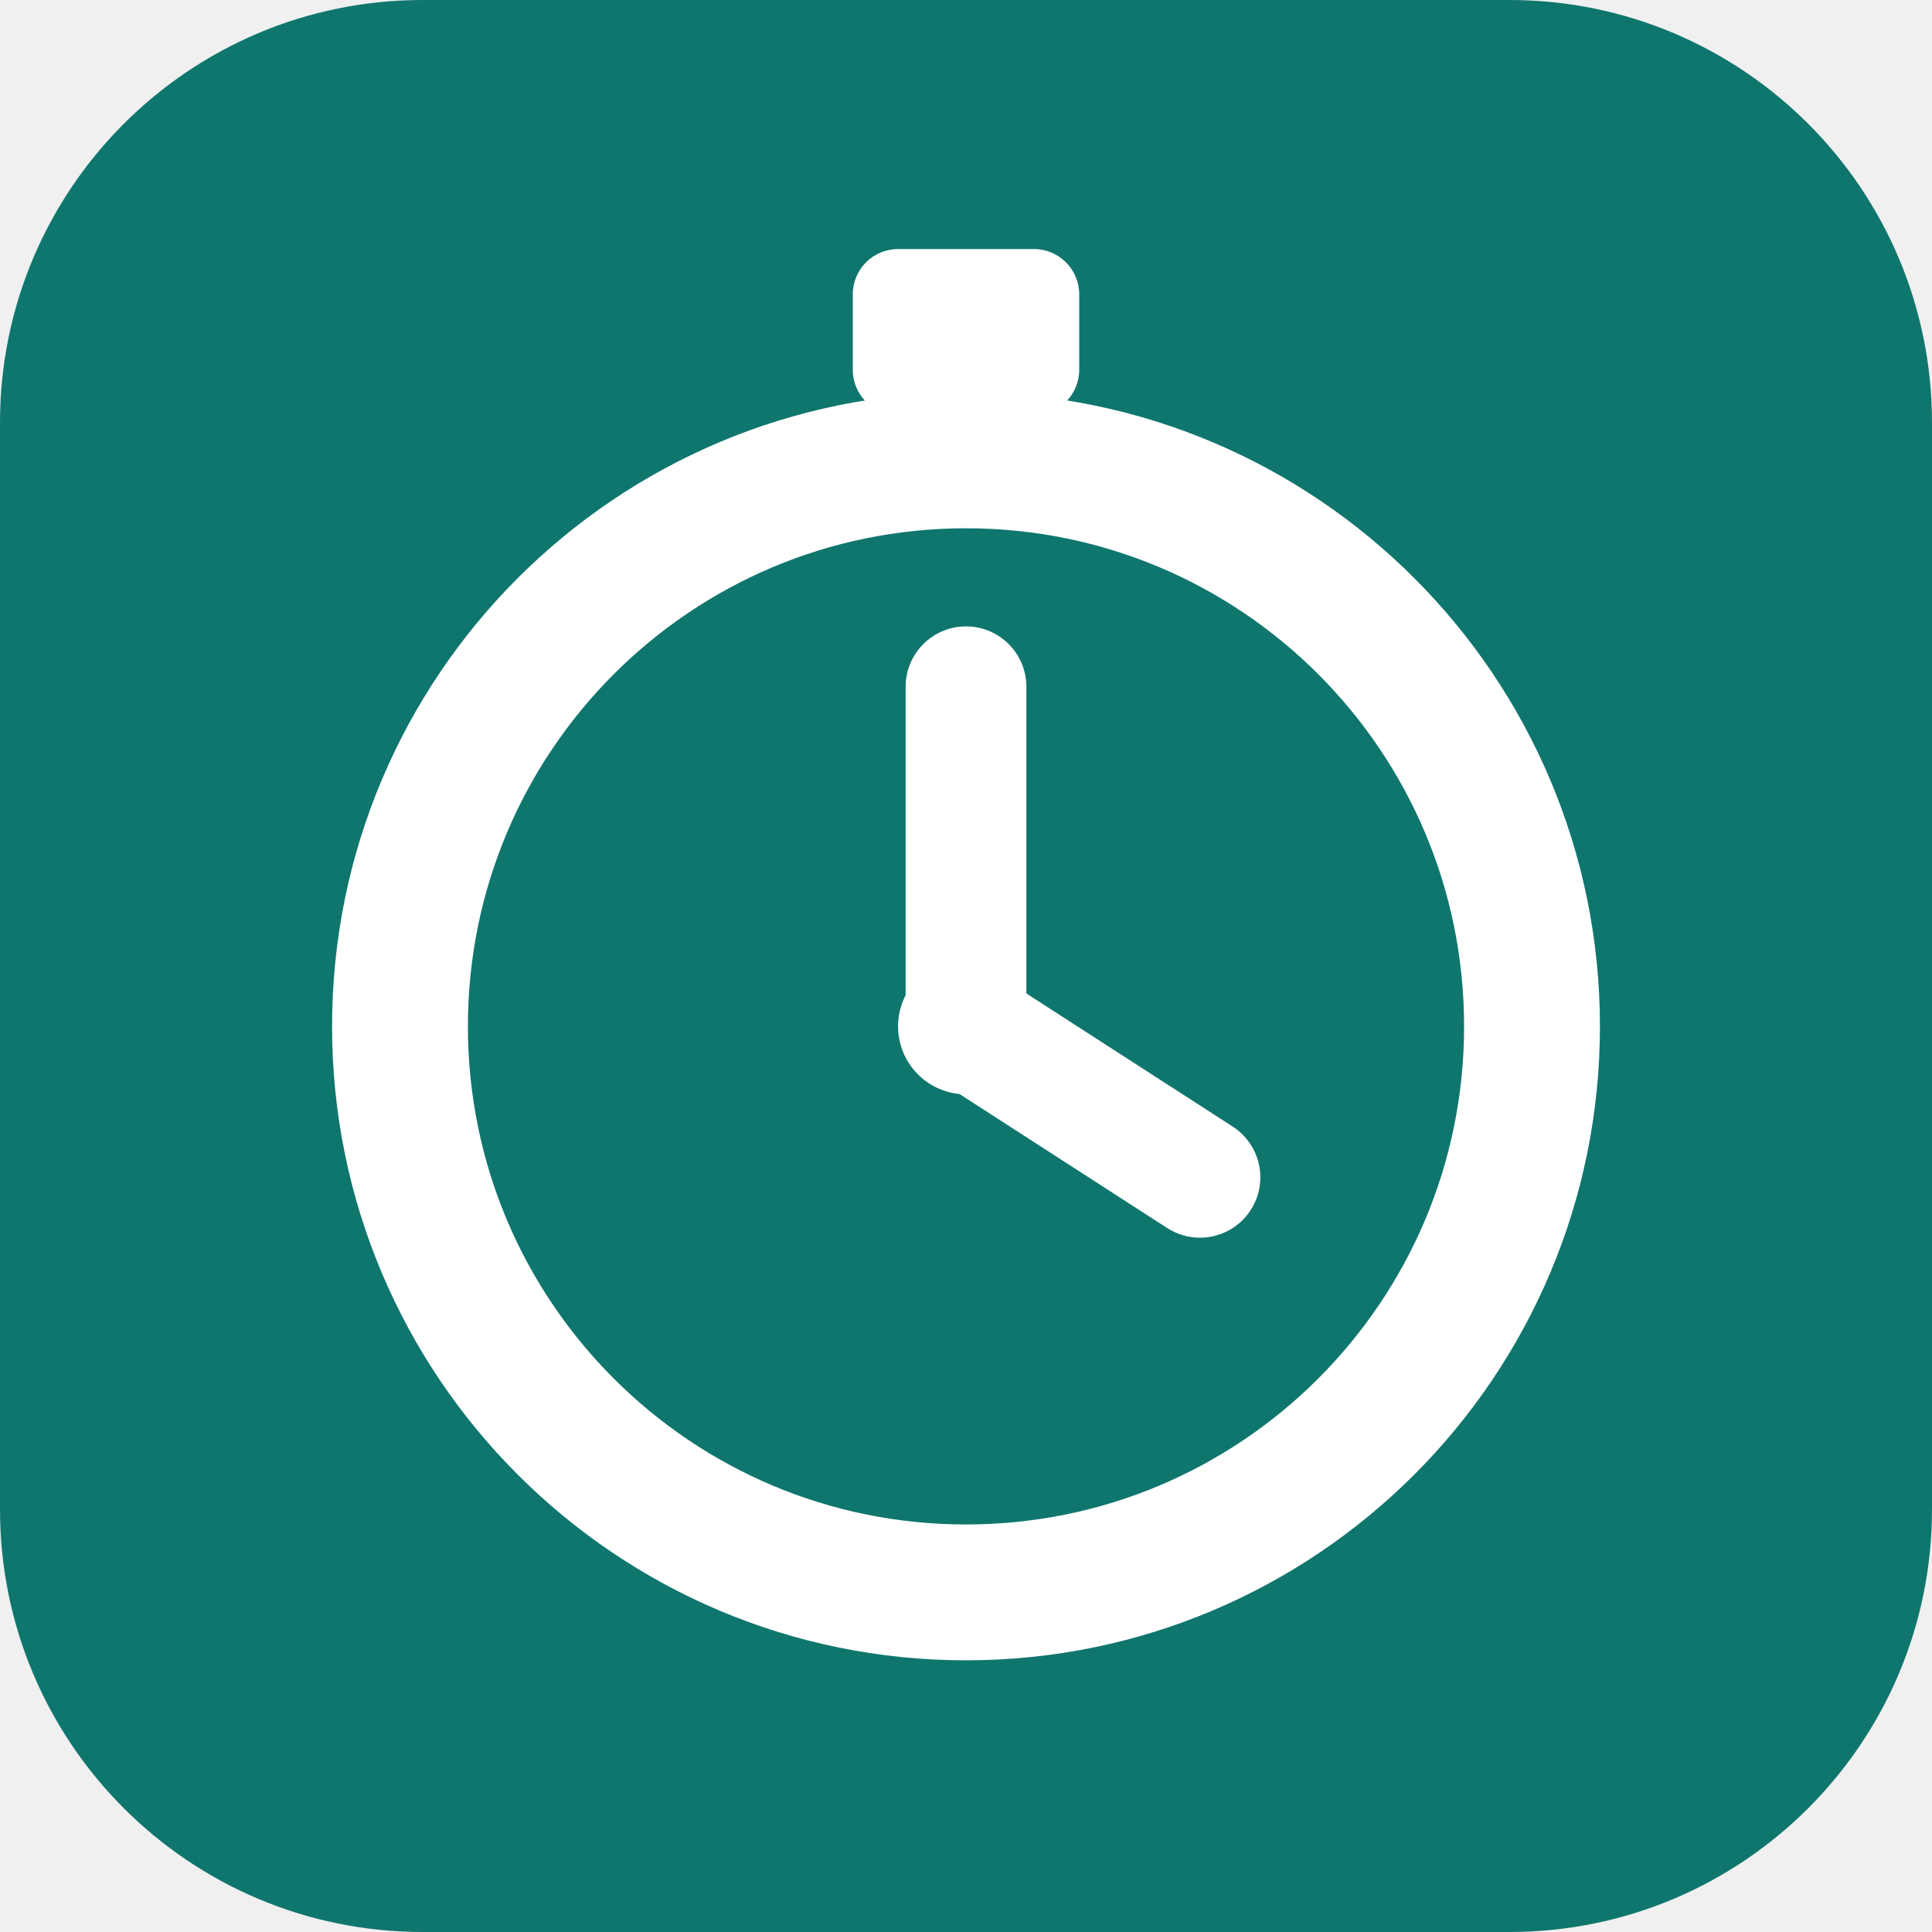
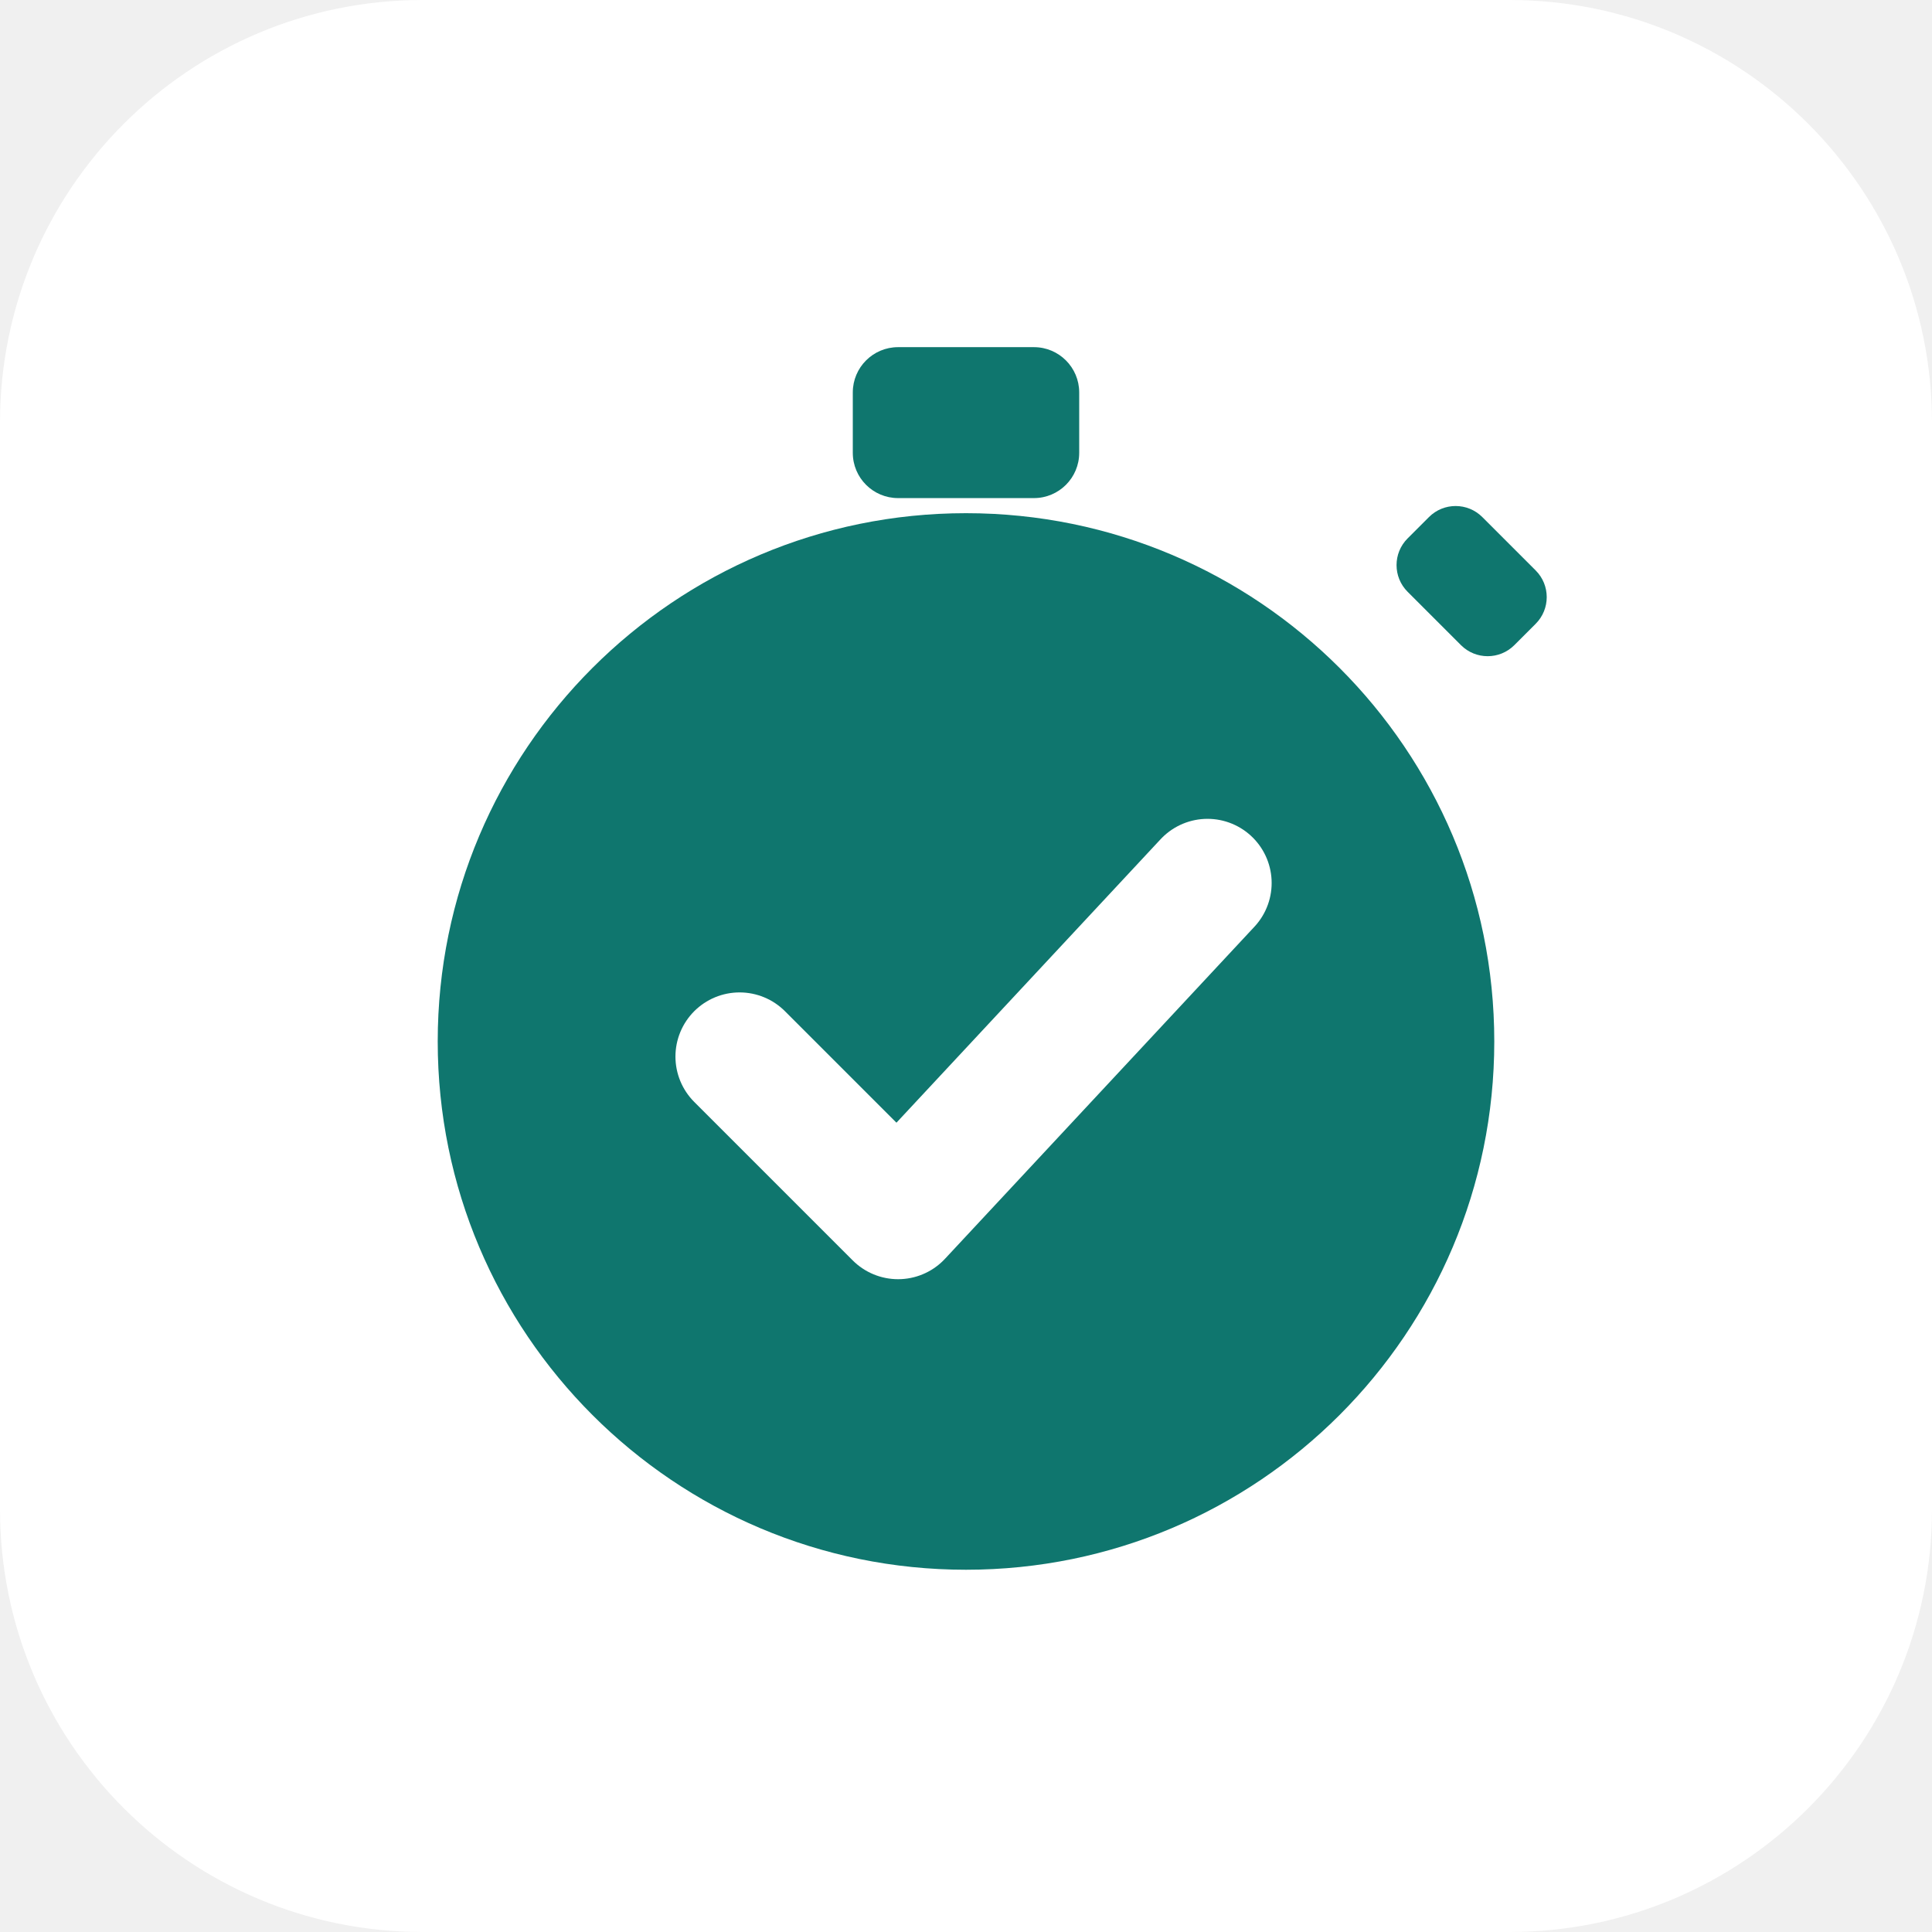
<svg xmlns="http://www.w3.org/2000/svg" viewBox="0 0 512 512">
-   <rect width="512" height="512" rx="112" fill="#0f766e" />
-   <circle cx="256" cy="272" r="150" fill="none" stroke="#fff" stroke-width="36" />
-   <rect x="226" y="66" width="60" height="44" rx="12" fill="#fff" />
-   <path d="M256 272 V182 M256 272 L318 312" stroke="#fff" stroke-width="32" stroke-linecap="round" />
-   <circle cx="256" cy="272" r="18" fill="#fff" />
+   <rect width="512" height="512" rx="112" fill="#fff" />
+   <circle cx="256" cy="276" r="140" fill="#0f766e" />
+   <rect x="226" y="92" width="60" height="40" rx="12" fill="#0f766e" />
+   <rect x="370" y="140" width="40" height="28" rx="10" fill="#0f766e" transform="rotate(45 390 154)" />
+   <path d="M196 280l42 42 82-88" fill="none" stroke="#fff" stroke-width="34" stroke-linecap="round" stroke-linejoin="round" />
</svg>
